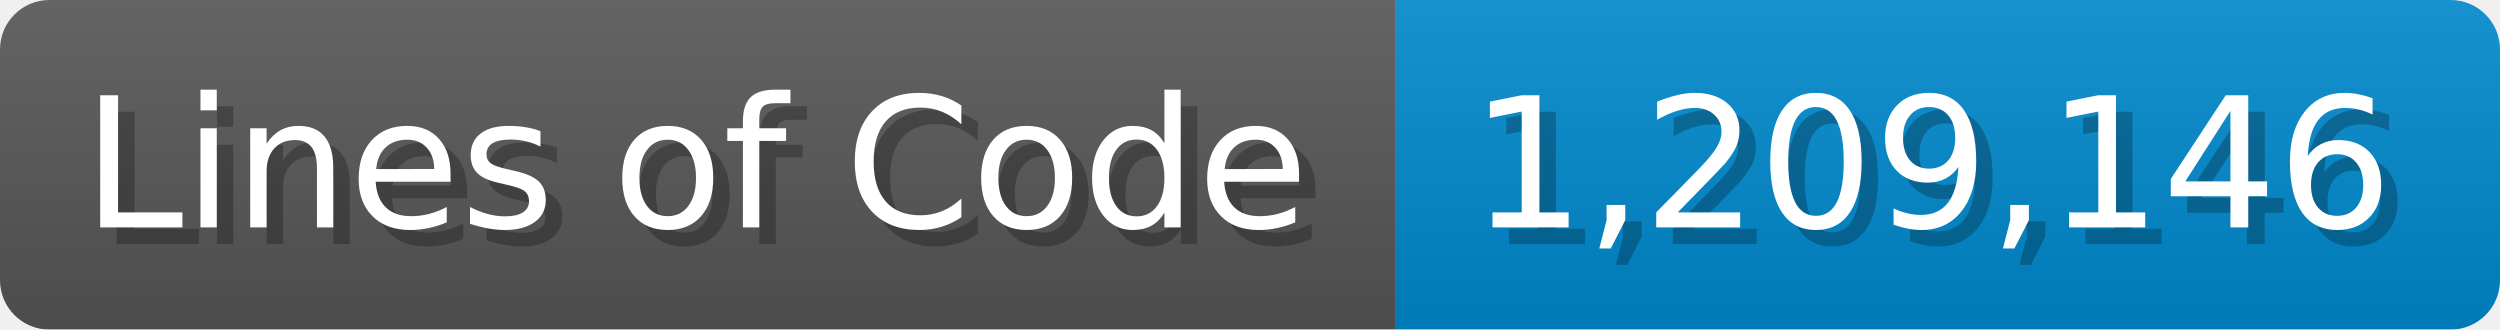
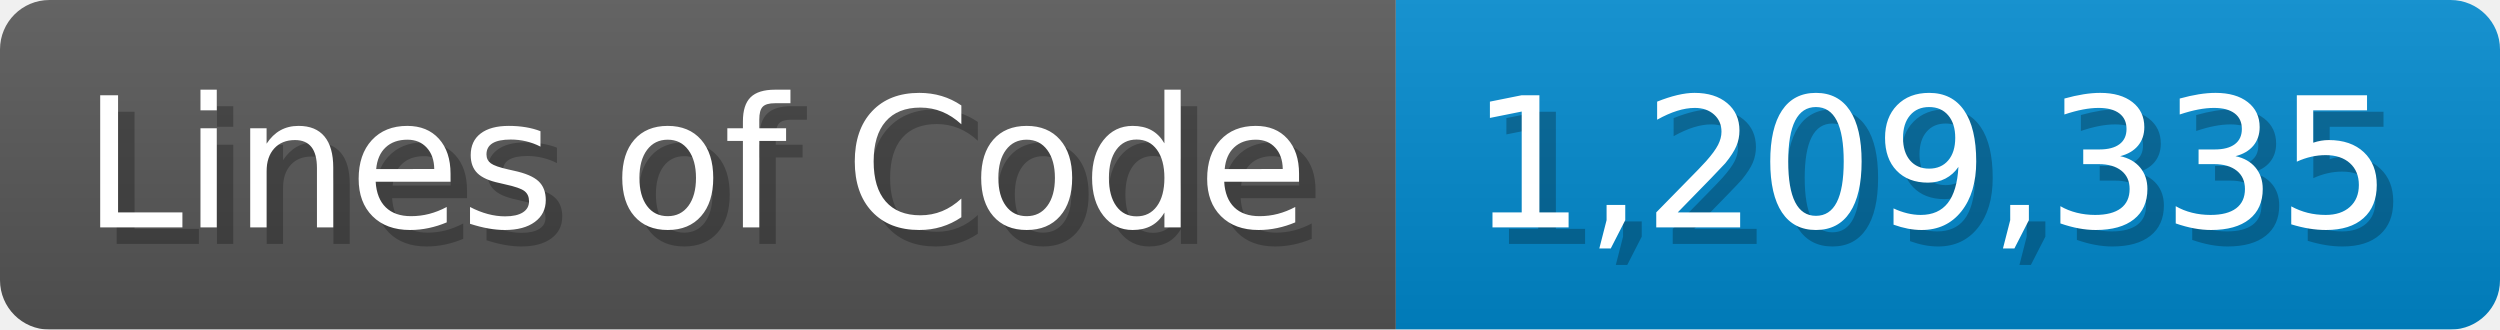
<svg xmlns="http://www.w3.org/2000/svg" width="151.7" height="20" viewBox="0 0 1517 200">
  <linearGradient id="a" x2="0" y2="100%">
    <stop offset="0" stop-opacity=".1" stop-color="#EEE" />
    <stop offset="1" stop-opacity=".1" />
  </linearGradient>
  <mask id="m">
    <rect width="1517" height="200" rx="30" fill="#FFF" />
  </mask>
  <g mask="url(#m)">
    <rect width="847" height="200" fill="#555" />
    <rect width="670" height="200" fill="#08C" x="847" />
    <rect width="1517" height="200" fill="url(#a)" />
  </g>
  <g fill="#fff" text-anchor="start" font-family="Verdana,DejaVu Sans,sans-serif" font-size="110">
    <text x="60" y="148" textLength="747" fill="#000" opacity="0.25">Lines of Code</text>
    <text x="50" y="138" textLength="747">Lines of Code</text>
-     <text x="902" y="148" textLength="570" fill="#000" opacity="0.25">1,209,146</text>
-     <text x="892" y="138" textLength="570">1,209,146</text>
+     <text x="902" y="148" textLength="570" fill="#000" opacity="0.25">1,209,335</text>
+     <text x="892" y="138" textLength="570">1,209,335</text>
  </g>
</svg>
